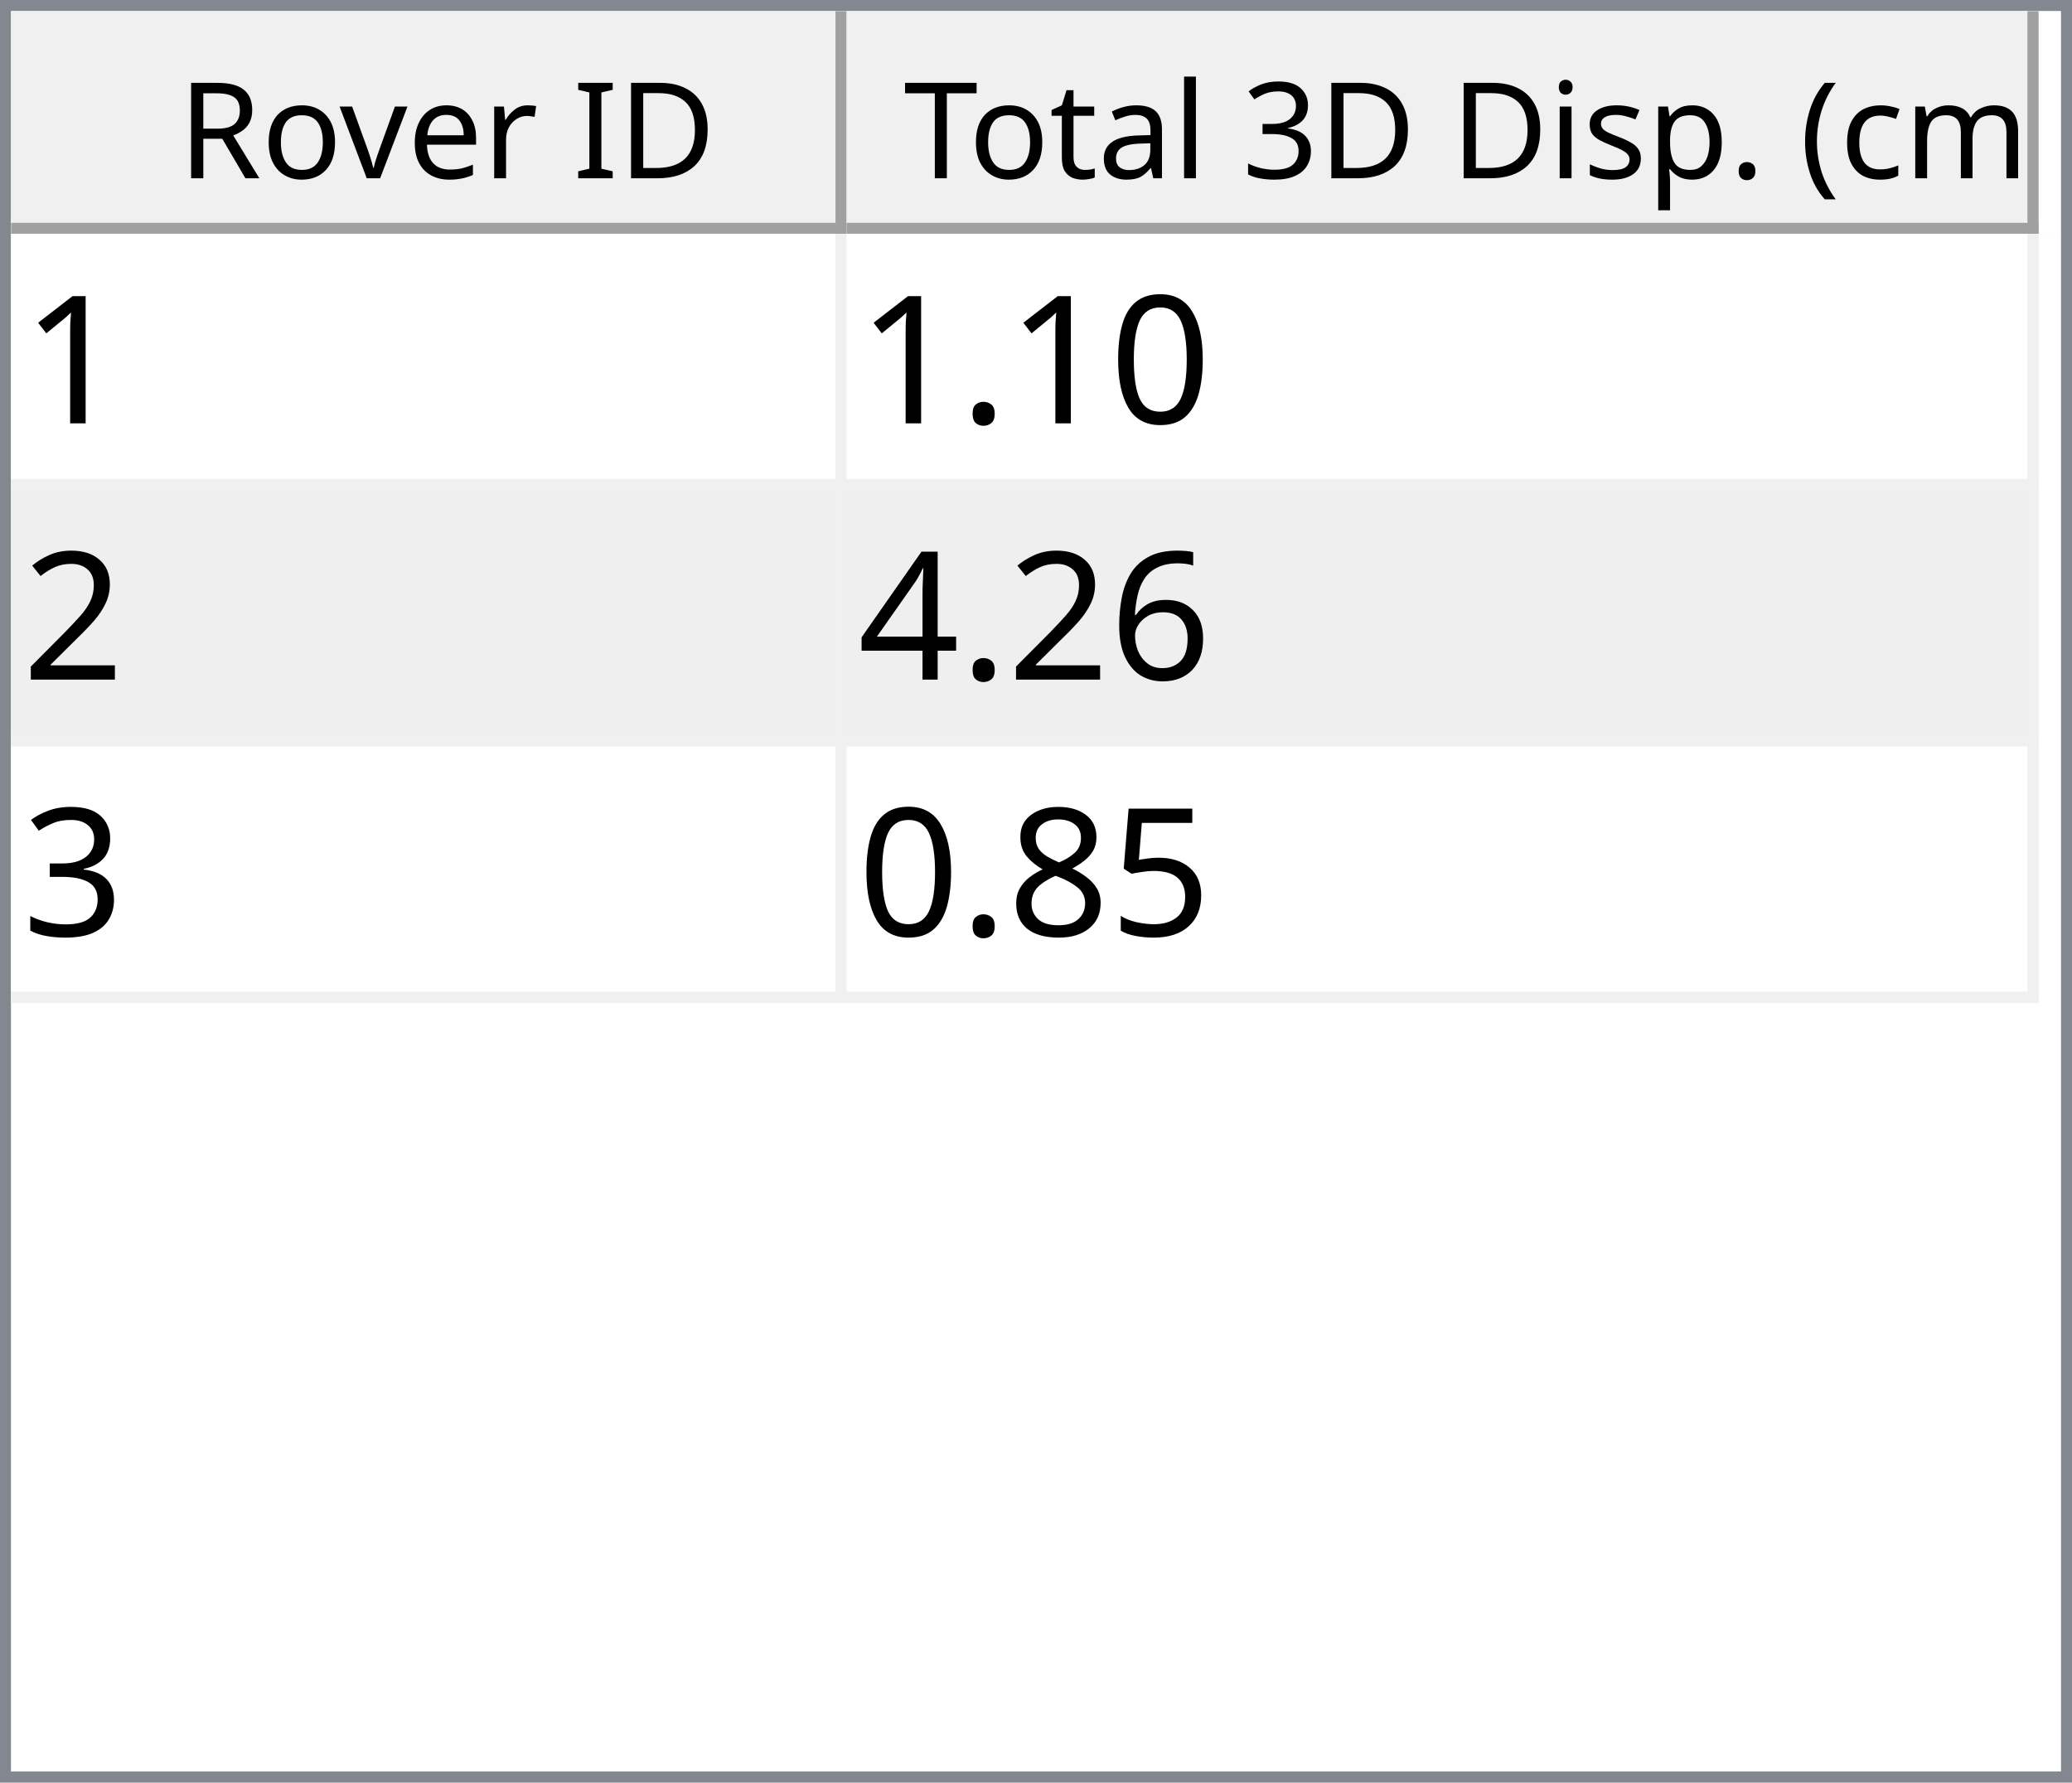
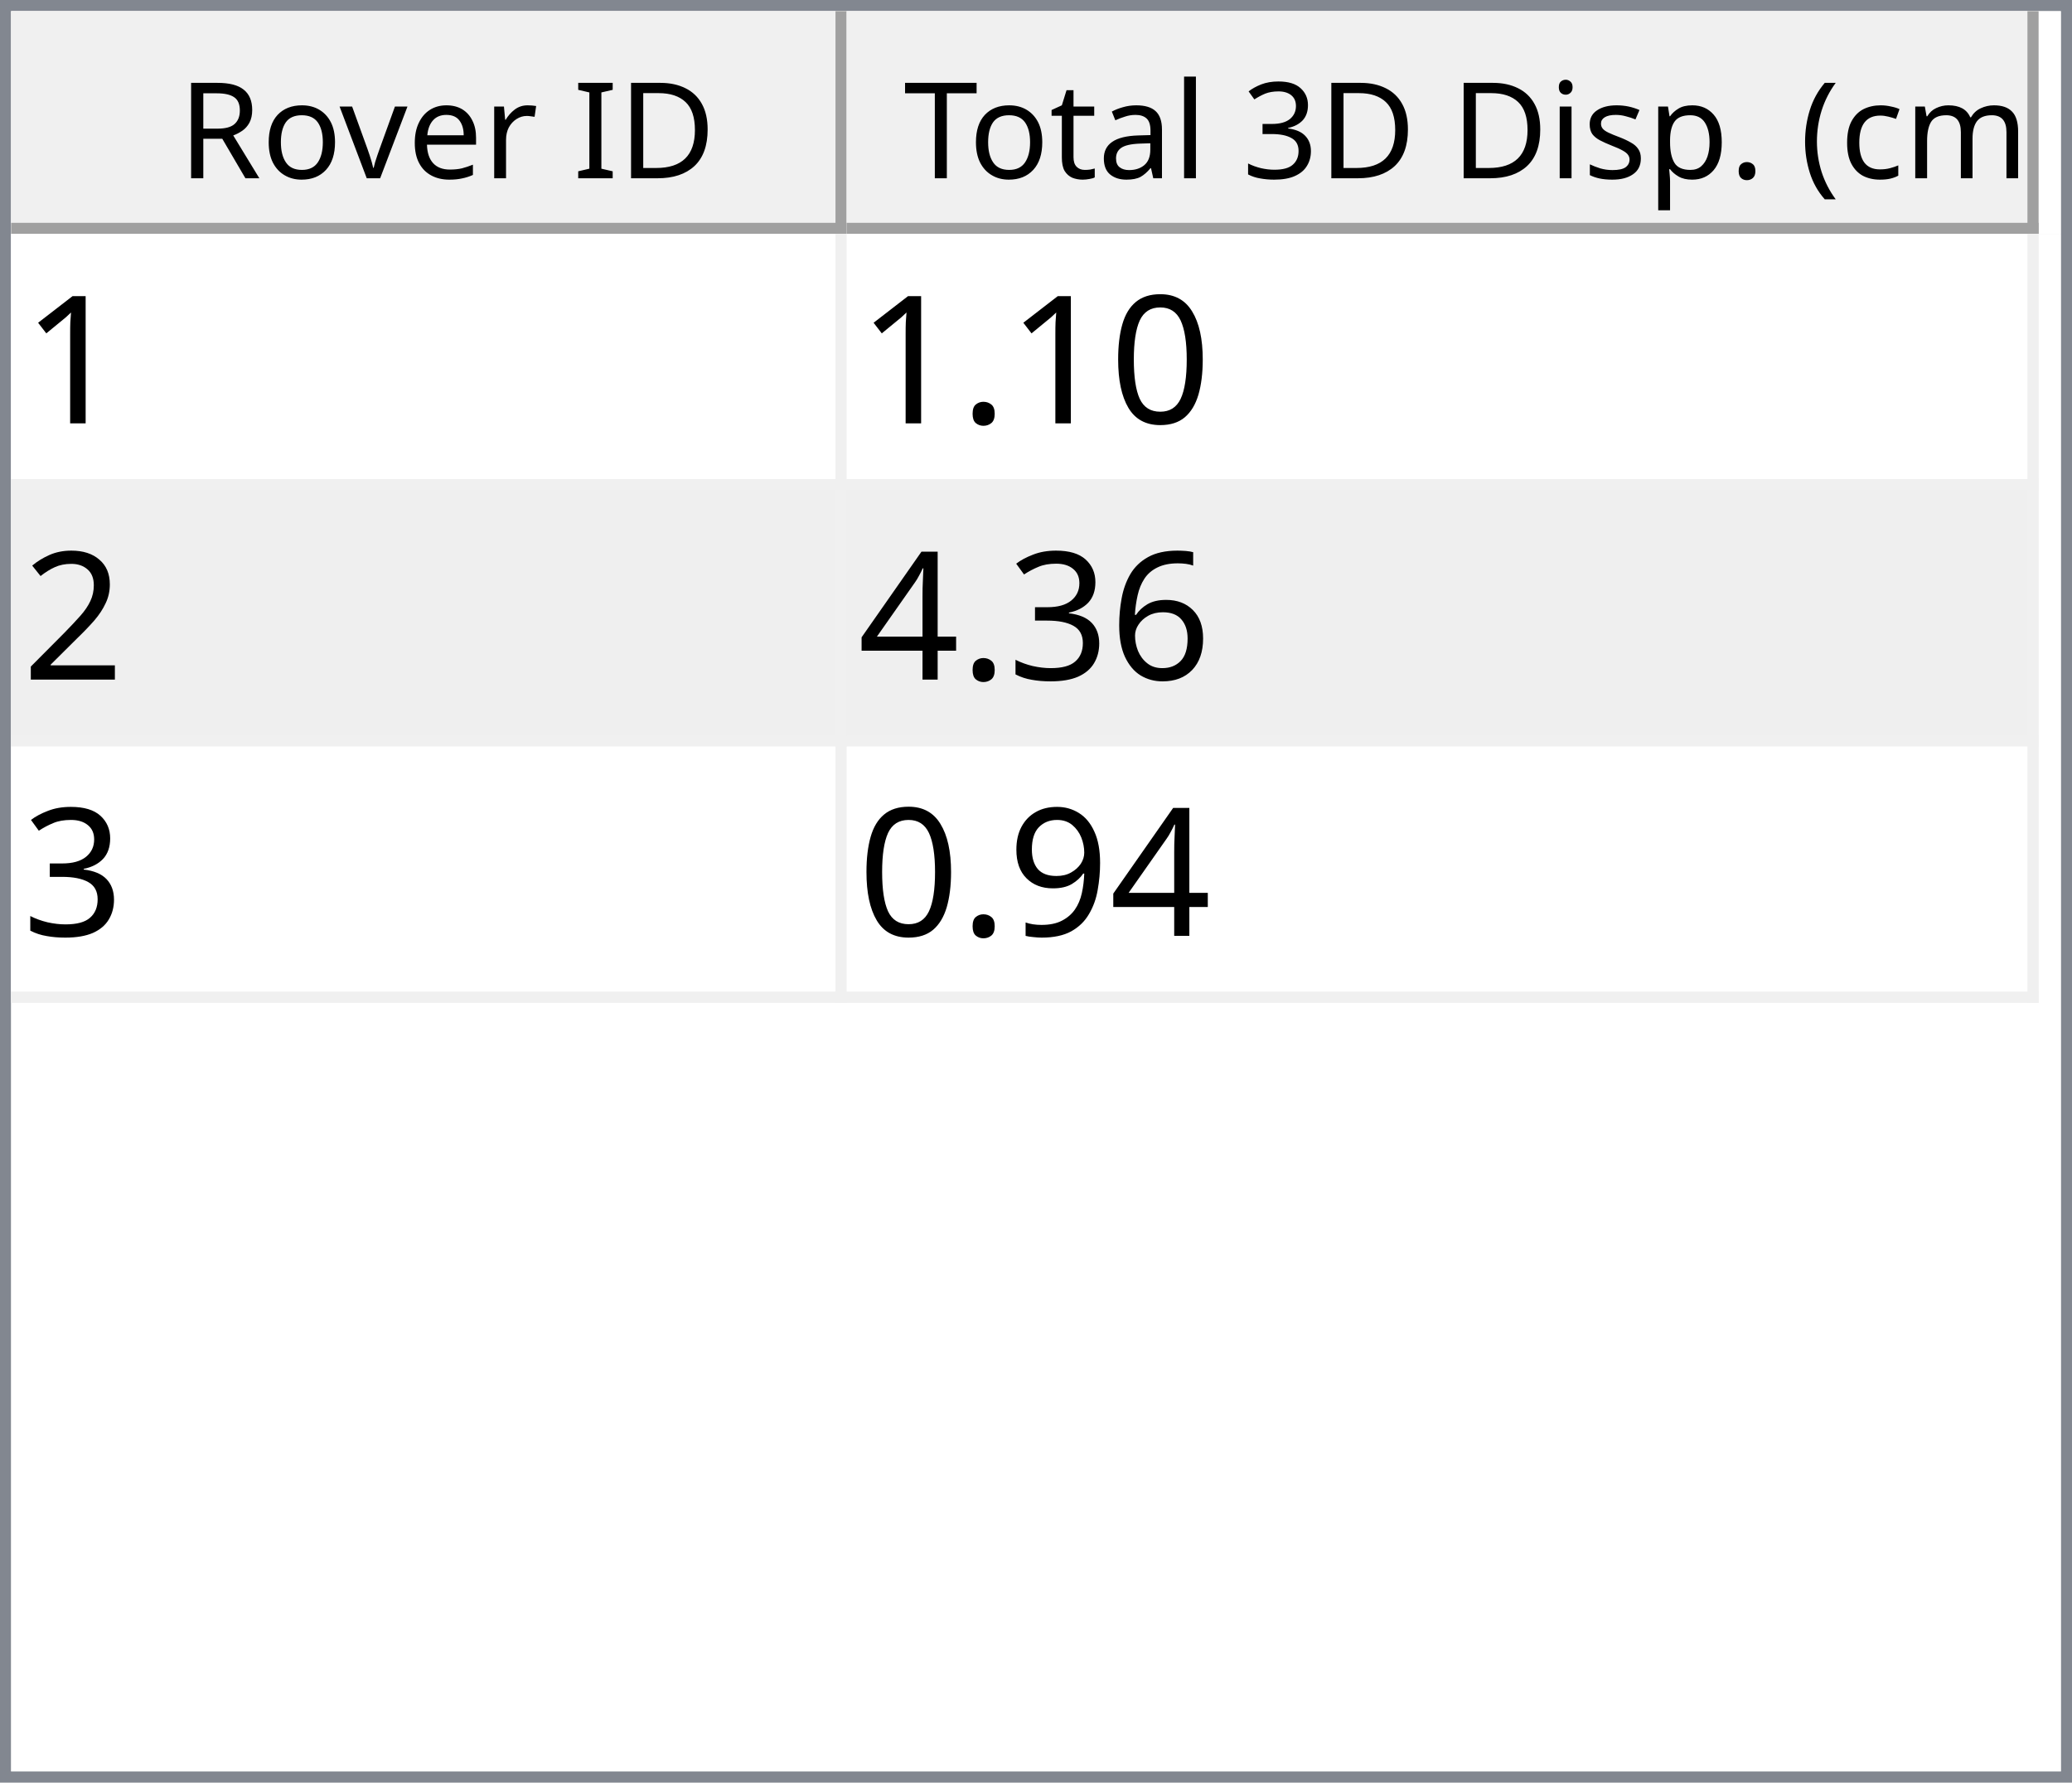
<svg xmlns="http://www.w3.org/2000/svg" style="fill-opacity:1; color-rendering:auto; color-interpolation:auto; text-rendering:auto; stroke:black; stroke-linecap:square; stroke-miterlimit:10; shape-rendering:auto; stroke-opacity:1; fill:black; stroke-dasharray:none; font-weight:normal; stroke-width:1; font-family:'Dialog'; font-style:normal; stroke-linejoin:miter; font-size:12px; stroke-dashoffset:0; image-rendering:auto;" width="186" height="160">
  <defs id="genericDefs" />
  <g>
    <defs id="defs1">
      <clipPath clipPathUnits="userSpaceOnUse" id="clipPath1">
        <path d="M0 0 L186 0 L186 160 L0 160 L0 0 Z" />
      </clipPath>
      <clipPath clipPathUnits="userSpaceOnUse" id="clipPath2">
        <path d="M0 0 L0 160 L186 160 L186 0 Z" />
      </clipPath>
      <clipPath clipPathUnits="userSpaceOnUse" id="clipPath3">
        <path d="M0 0 L0 20 L184 20 L184 0 Z" />
      </clipPath>
      <clipPath clipPathUnits="userSpaceOnUse" id="clipPath4">
        <path d="M0 0 L0 20 L75 20 L75 0 Z" />
      </clipPath>
      <clipPath clipPathUnits="userSpaceOnUse" id="clipPath5">
        <path d="M1 1 L1 19 L74 19 L74 1 Z" />
      </clipPath>
      <clipPath clipPathUnits="userSpaceOnUse" id="clipPath6">
        <path d="M0 0 L0 18 L73 18 L73 0 Z" />
      </clipPath>
      <clipPath clipPathUnits="userSpaceOnUse" id="clipPath7">
        <path d="M-0.5 -0.5 L-0.5 19.5 L74.5 19.5 L74.5 -0.5 Z" />
      </clipPath>
      <clipPath clipPathUnits="userSpaceOnUse" id="clipPath8">
        <path d="M0 0 L0 20 L107 20 L107 0 Z" />
      </clipPath>
      <clipPath clipPathUnits="userSpaceOnUse" id="clipPath9">
        <path d="M1 1 L1 19 L106 19 L106 1 Z" />
      </clipPath>
      <clipPath clipPathUnits="userSpaceOnUse" id="clipPath10">
        <path d="M0 0 L0 18 L105 18 L105 0 Z" />
      </clipPath>
      <clipPath clipPathUnits="userSpaceOnUse" id="clipPath11">
        <path d="M-0.5 -0.5 L-0.5 19.5 L106.5 19.5 L106.5 -0.5 Z" />
      </clipPath>
      <clipPath clipPathUnits="userSpaceOnUse" id="clipPath12">
        <path d="M0 0 L0 138 L184 138 L184 0 Z" />
      </clipPath>
      <clipPath clipPathUnits="userSpaceOnUse" id="clipPath13">
        <path d="M0 0 L0 69 L182 69 L182 0 Z" />
      </clipPath>
      <clipPath clipPathUnits="userSpaceOnUse" id="clipPath14">
        <path d="M-0.5 -0.5 L-0.5 68.5 L181.5 68.5 L181.5 -0.5 Z" />
      </clipPath>
      <clipPath clipPathUnits="userSpaceOnUse" id="clipPath15">
        <path d="M0 0 L0 22 L74 22 L74 0 Z" />
      </clipPath>
      <clipPath clipPathUnits="userSpaceOnUse" id="clipPath16">
        <path d="M0 0 L0 22 L106 22 L106 0 Z" />
      </clipPath>
      <font horiz-adv-x="64.551" id="font1">
        <font-face ascent="107.91" descent="25.098" units-per-em="100" style="font-style:normal; font-family:Segoe UI; font-weight:normal;" />
        <missing-glyph horiz-adv-x="64.551" d="M8.109 0 L8.109 68.266 L56.453 68.266 L56.453 0 L8.109 0 ZM15.328 7.234 L49.219 7.234 L49.219 61.031 L15.328 61.031 L15.328 7.234 Z" />
        <glyph unicode="D" horiz-adv-x="70.117" d="M9.188 0 L9.188 70.016 L28.516 70.016 Q65.531 70.016 65.531 35.891 Q65.531 19.672 55.25 9.836 Q44.969 0 27.734 0 L9.188 0 ZM17.391 62.594 L17.391 7.422 L27.828 7.422 Q41.609 7.422 49.273 14.797 Q56.938 22.172 56.938 35.688 Q56.938 62.594 28.328 62.594 L17.391 62.594 Z" />
        <glyph unicode="I" horiz-adv-x="26.611" d="M17.391 0 L9.188 0 L9.188 70.016 L17.391 70.016 L17.391 0 Z" />
        <glyph unicode=" " horiz-adv-x="27.393" d="" />
        <glyph unicode="r" horiz-adv-x="34.766" d="M34.188 41.891 Q32.078 43.5 28.125 43.5 Q23 43.5 19.555 38.672 Q16.109 33.844 16.109 25.484 L16.109 0 L8.109 0 L8.109 50 L16.109 50 L16.109 39.703 L16.312 39.703 Q18.016 44.969 21.531 47.922 Q25.047 50.875 29.391 50.875 Q32.516 50.875 34.188 50.203 L34.188 41.891 Z" />
        <glyph unicode="e" horiz-adv-x="52.295" d="M48.297 23 L12.984 23 Q13.188 14.656 17.484 10.109 Q21.781 5.562 29.297 5.562 Q37.75 5.562 44.828 11.141 L44.828 3.609 Q38.234 -1.172 27.391 -1.172 Q16.797 -1.172 10.742 5.641 Q4.688 12.453 4.688 24.812 Q4.688 36.469 11.305 43.82 Q17.922 51.172 27.734 51.172 Q37.547 51.172 42.922 44.828 Q48.297 38.484 48.297 27.203 L48.297 23 ZM40.094 29.781 Q40.047 36.719 36.75 40.578 Q33.453 44.438 27.594 44.438 Q21.922 44.438 17.969 40.383 Q14.016 36.328 13.094 29.781 L40.094 29.781 Z" />
        <glyph unicode="v" horiz-adv-x="47.9" d="M47.406 50 L27.484 0 L19.625 0 L0.688 50 L9.469 50 L22.172 13.672 Q23.578 9.672 23.922 6.688 L24.125 6.688 Q24.609 10.453 25.688 13.484 L38.969 50 L47.406 50 Z" />
        <glyph unicode="o" horiz-adv-x="58.594" d="M29 -1.172 Q17.922 -1.172 11.305 5.836 Q4.688 12.844 4.688 24.422 Q4.688 37.016 11.57 44.094 Q18.453 51.172 30.172 51.172 Q41.359 51.172 47.633 44.289 Q53.906 37.406 53.906 25.203 Q53.906 13.234 47.141 6.031 Q40.375 -1.172 29 -1.172 ZM29.594 44.438 Q21.875 44.438 17.383 39.188 Q12.891 33.938 12.891 24.703 Q12.891 15.828 17.43 10.695 Q21.969 5.562 29.594 5.562 Q37.359 5.562 41.531 10.594 Q45.703 15.625 45.703 24.906 Q45.703 34.281 41.531 39.359 Q37.359 44.438 29.594 44.438 Z" />
        <glyph unicode="R" horiz-adv-x="59.814" d="M59.375 0 L49.609 0 L37.891 19.625 Q36.281 22.359 34.766 24.289 Q33.25 26.219 31.664 27.438 Q30.078 28.656 28.25 29.219 Q26.422 29.781 24.125 29.781 L17.391 29.781 L17.391 0 L9.188 0 L9.188 70.016 L30.078 70.016 Q34.672 70.016 38.555 68.867 Q42.438 67.719 45.289 65.375 Q48.141 63.031 49.758 59.547 Q51.375 56.062 51.375 51.375 Q51.375 47.703 50.273 44.656 Q49.172 41.609 47.148 39.211 Q45.125 36.812 42.266 35.133 Q39.406 33.453 35.844 32.516 L35.844 32.328 Q37.594 31.547 38.891 30.547 Q40.188 29.547 41.359 28.18 Q42.531 26.812 43.68 25.078 Q44.828 23.344 46.234 21.047 L59.375 0 ZM17.391 62.594 L17.391 37.203 L28.516 37.203 Q31.594 37.203 34.203 38.133 Q36.812 39.062 38.719 40.797 Q40.625 42.531 41.703 45.047 Q42.781 47.562 42.781 50.688 Q42.781 56.297 39.141 59.445 Q35.5 62.594 28.609 62.594 L17.391 62.594 Z" />
        <glyph unicode=")" horiz-adv-x="30.176" d="M8.297 -15.922 L1.172 -15.922 Q16.406 2.344 16.406 26.812 Q16.406 51.469 1.078 70.016 L8.297 70.016 Q23.531 52.156 23.531 26.703 Q23.531 1.375 8.297 -15.922 Z" />
        <glyph unicode="m" horiz-adv-x="86.133" d="M79.109 0 L71.094 0 L71.094 28.719 Q71.094 37.016 68.531 40.727 Q65.969 44.438 59.906 44.438 Q54.781 44.438 51.195 39.75 Q47.609 35.062 47.609 28.516 L47.609 0 L39.594 0 L39.594 29.688 Q39.594 44.438 28.219 44.438 Q22.953 44.438 19.531 40.016 Q16.109 35.594 16.109 28.516 L16.109 0 L8.109 0 L8.109 50 L16.109 50 L16.109 42.094 L16.312 42.094 Q21.625 51.172 31.844 51.172 Q36.969 51.172 40.773 48.312 Q44.578 45.453 46 40.828 Q51.562 51.172 62.594 51.172 Q79.109 51.172 79.109 30.812 L79.109 0 Z" />
        <glyph unicode="c" horiz-adv-x="46.191" d="M42.188 2.297 Q36.422 -1.172 28.516 -1.172 Q17.828 -1.172 11.258 5.789 Q4.688 12.75 4.688 23.828 Q4.688 36.188 11.766 43.68 Q18.844 51.172 30.672 51.172 Q37.25 51.172 42.281 48.734 L42.281 40.531 Q36.719 44.438 30.375 44.438 Q22.703 44.438 17.797 38.945 Q12.891 33.453 12.891 24.516 Q12.891 15.719 17.508 10.641 Q22.125 5.562 29.891 5.562 Q36.422 5.562 42.188 9.906 L42.188 2.297 Z" />
        <glyph unicode="(" horiz-adv-x="30.176" d="M29.109 -15.922 L21.969 -15.922 Q6.844 1.375 6.844 26.703 Q6.844 52.156 21.969 70.016 L29.203 70.016 Q13.875 51.469 13.875 26.812 Q13.875 2.344 29.109 -15.922 Z" />
        <glyph unicode="." horiz-adv-x="21.68" d="M10.891 -1.078 Q8.641 -1.078 7.055 0.539 Q5.469 2.156 5.469 4.391 Q5.469 6.641 7.055 8.273 Q8.641 9.906 10.891 9.906 Q13.188 9.906 14.797 8.273 Q16.406 6.641 16.406 4.391 Q16.406 2.156 14.797 0.539 Q13.188 -1.078 10.891 -1.078 Z" />
        <glyph unicode="p" horiz-adv-x="58.789" d="M16.312 7.234 L16.109 7.234 L16.109 -23 L8.109 -23 L8.109 50 L16.109 50 L16.109 41.219 L16.312 41.219 Q22.219 51.172 33.594 51.172 Q43.266 51.172 48.688 44.461 Q54.109 37.75 54.109 26.469 Q54.109 13.922 48 6.375 Q41.891 -1.172 31.297 -1.172 Q21.578 -1.172 16.312 7.234 ZM16.109 27.391 L16.109 20.406 Q16.109 14.203 20.141 9.883 Q24.172 5.562 30.375 5.562 Q37.641 5.562 41.773 11.133 Q45.906 16.703 45.906 26.609 Q45.906 34.969 42.047 39.703 Q38.188 44.438 31.594 44.438 Q24.609 44.438 20.359 39.578 Q16.109 34.719 16.109 27.391 Z" />
        <glyph unicode="s" horiz-adv-x="42.432" d="M5.078 1.812 L5.078 10.406 Q11.625 5.562 19.484 5.562 Q30.031 5.562 30.031 12.594 Q30.031 14.594 29.125 15.992 Q28.219 17.391 26.68 18.461 Q25.141 19.531 23.07 20.383 Q21 21.234 18.609 22.172 Q15.281 23.484 12.766 24.828 Q10.25 26.172 8.57 27.859 Q6.891 29.547 6.031 31.695 Q5.172 33.844 5.172 36.719 Q5.172 40.234 6.789 42.945 Q8.406 45.656 11.086 47.484 Q13.766 49.312 17.211 50.242 Q20.656 51.172 24.312 51.172 Q30.812 51.172 35.938 48.922 L35.938 40.828 Q30.422 44.438 23.25 44.438 Q21 44.438 19.195 43.922 Q17.391 43.406 16.094 42.477 Q14.797 41.547 14.086 40.258 Q13.375 38.969 13.375 37.406 Q13.375 35.453 14.086 34.133 Q14.797 32.812 16.164 31.789 Q17.531 30.766 19.484 29.938 Q21.438 29.109 23.922 28.125 Q27.25 26.859 29.883 25.516 Q32.516 24.172 34.375 22.484 Q36.234 20.797 37.234 18.602 Q38.234 16.406 38.234 13.375 Q38.234 9.672 36.602 6.938 Q34.969 4.203 32.234 2.398 Q29.5 0.594 25.93 -0.289 Q22.359 -1.172 18.453 -1.172 Q10.75 -1.172 5.078 1.812 Z" />
        <glyph unicode="i" horiz-adv-x="24.219" d="M12.203 62.703 Q10.062 62.703 8.547 64.164 Q7.031 65.625 7.031 67.875 Q7.031 70.125 8.547 71.609 Q10.062 73.094 12.203 73.094 Q14.406 73.094 15.945 71.609 Q17.484 70.125 17.484 67.875 Q17.484 65.719 15.945 64.211 Q14.406 62.703 12.203 62.703 ZM16.109 0 L8.109 0 L8.109 50 L16.109 50 L16.109 0 Z" />
        <glyph unicode="3" horiz-adv-x="53.906" d="M46.531 19.828 Q46.531 15.094 44.75 11.211 Q42.969 7.328 39.719 4.57 Q36.469 1.812 31.93 0.297 Q27.391 -1.219 21.922 -1.219 Q11.922 -1.219 6 2.594 L6 11.188 Q13.094 5.609 22.219 5.609 Q25.875 5.609 28.828 6.539 Q31.781 7.469 33.906 9.227 Q36.031 10.984 37.18 13.477 Q38.328 15.969 38.328 19.094 Q38.328 32.812 18.797 32.812 L12.984 32.812 L12.984 39.594 L18.5 39.594 Q35.797 39.594 35.797 52.484 Q35.797 64.406 22.609 64.406 Q15.188 64.406 8.688 59.422 L8.688 67.188 Q15.375 71.188 24.609 71.188 Q29 71.188 32.57 69.969 Q36.141 68.75 38.68 66.555 Q41.219 64.359 42.609 61.281 Q44 58.203 44 54.5 Q44 40.672 30.031 36.719 L30.031 36.531 Q33.594 36.141 36.625 34.797 Q39.656 33.453 41.852 31.305 Q44.047 29.156 45.289 26.25 Q46.531 23.344 46.531 19.828 Z" />
        <glyph unicode="l" horiz-adv-x="24.219" d="M16.109 0 L8.109 0 L8.109 74.031 L16.109 74.031 L16.109 0 Z" />
        <glyph unicode="a" horiz-adv-x="50.879" d="M43.891 0 L35.891 0 L35.891 7.812 L35.688 7.812 Q30.469 -1.172 20.312 -1.172 Q12.844 -1.172 8.617 2.781 Q4.391 6.734 4.391 13.281 Q4.391 27.297 20.906 29.594 L35.891 31.688 Q35.891 44.438 25.594 44.438 Q16.547 44.438 9.281 38.281 L9.281 46.484 Q16.656 51.172 26.266 51.172 Q43.891 51.172 43.891 32.516 L43.891 0 ZM35.891 25.297 L23.828 23.641 Q18.266 22.859 15.43 20.875 Q12.594 18.891 12.594 13.875 Q12.594 10.203 15.211 7.883 Q17.828 5.562 22.172 5.562 Q28.125 5.562 32.008 9.742 Q35.891 13.922 35.891 20.312 L35.891 25.297 Z" />
        <glyph unicode="t" horiz-adv-x="33.887" d="M31.297 0.484 Q28.469 -1.078 23.828 -1.078 Q10.688 -1.078 10.688 13.578 L10.688 43.172 L2.094 43.172 L2.094 50 L10.688 50 L10.688 62.203 L18.703 64.797 L18.703 50 L31.297 50 L31.297 43.172 L18.703 43.172 L18.703 14.984 Q18.703 9.969 20.414 7.82 Q22.125 5.672 26.078 5.672 Q29.109 5.672 31.297 7.328 L31.297 0.484 Z" />
        <glyph unicode="T" horiz-adv-x="52.393" d="M50.594 62.594 L30.375 62.594 L30.375 0 L22.172 0 L22.172 62.594 L2 62.594 L2 70.016 L50.594 70.016 L50.594 62.594 Z" />
      </font>
      <font horiz-adv-x="75.0" id="font2">
        <font-face ascent="100.537" descent="21.973" units-per-em="100" style="font-style:normal; font-family:sans-serif; font-weight:normal;" />
        <missing-glyph horiz-adv-x="75.0" d="M12.5 0 L12.5 62.5 L62.5 62.5 L62.5 0 L12.5 0 ZM14.062 1.562 L60.938 1.562 L60.938 60.938 L14.062 60.938 L14.062 1.562 Z" />
        <glyph unicode="1" horiz-adv-x="55.615" d="M37.25 0 L28.469 0 L28.469 56 Q25.297 52.984 20.141 49.953 Q14.984 46.922 10.891 45.406 L10.891 53.906 Q18.266 57.375 23.781 62.305 Q29.297 67.234 31.594 71.875 L37.25 71.875 L37.25 0 Z" />
        <glyph unicode="0" horiz-adv-x="55.615" d="M4.156 35.297 Q4.156 48 6.766 55.742 Q9.375 63.484 14.523 67.68 Q19.672 71.875 27.484 71.875 Q33.25 71.875 37.594 69.555 Q41.938 67.234 44.773 62.867 Q47.609 58.5 49.219 52.227 Q50.828 45.953 50.828 35.297 Q50.828 22.703 48.242 14.969 Q45.656 7.234 40.508 3.008 Q35.359 -1.219 27.484 -1.219 Q17.141 -1.219 11.234 6.203 Q4.156 15.141 4.156 35.297 ZM13.188 35.297 Q13.188 17.672 17.312 11.836 Q21.438 6 27.484 6 Q33.547 6 37.672 11.859 Q41.797 17.719 41.797 35.297 Q41.797 52.984 37.672 58.789 Q33.547 64.594 27.391 64.594 Q21.344 64.594 17.719 59.469 Q13.188 52.938 13.188 35.297 Z" />
        <glyph unicode="." horiz-adv-x="27.783" d="M9.078 0 L9.078 10.016 L19.094 10.016 L19.094 0 L9.078 0 Z" />
        <glyph unicode="2" horiz-adv-x="55.615" d="M50.344 8.453 L50.344 0 L3.031 0 Q2.938 3.172 4.047 6.109 Q5.859 10.938 9.836 15.625 Q13.812 20.312 21.344 26.469 Q33.016 36.031 37.117 41.625 Q41.219 47.219 41.219 52.203 Q41.219 57.422 37.477 61.008 Q33.734 64.594 27.734 64.594 Q21.391 64.594 17.578 60.789 Q13.766 56.984 13.719 50.25 L4.688 51.172 Q5.609 61.281 11.664 66.578 Q17.719 71.875 27.938 71.875 Q38.234 71.875 44.242 66.164 Q50.25 60.453 50.25 52 Q50.25 47.703 48.492 43.555 Q46.734 39.406 42.656 34.812 Q38.578 30.219 29.109 22.219 Q21.188 15.578 18.945 13.211 Q16.703 10.844 15.234 8.453 L50.344 8.453 Z" />
        <glyph unicode="6" horiz-adv-x="55.615" d="M49.75 54.047 L41.016 53.375 Q39.844 58.547 37.703 60.891 Q34.125 64.656 28.906 64.656 Q24.703 64.656 21.531 62.312 Q17.391 59.281 14.992 53.469 Q12.594 47.656 12.5 36.922 Q15.672 41.75 20.266 44.094 Q24.859 46.438 29.891 46.438 Q38.672 46.438 44.852 39.969 Q51.031 33.5 51.031 23.25 Q51.031 16.5 48.125 10.719 Q45.219 4.938 40.141 1.859 Q35.062 -1.219 28.609 -1.219 Q17.625 -1.219 10.695 6.859 Q3.766 14.938 3.766 33.5 Q3.766 54.25 11.422 63.672 Q18.109 71.875 29.438 71.875 Q37.891 71.875 43.289 67.141 Q48.688 62.406 49.75 54.047 ZM13.875 23.188 Q13.875 18.656 15.797 14.508 Q17.719 10.359 21.188 8.18 Q24.656 6 28.469 6 Q34.031 6 38.039 10.492 Q42.047 14.984 42.047 22.703 Q42.047 30.125 38.086 34.398 Q34.125 38.672 28.125 38.672 Q22.172 38.672 18.023 34.398 Q13.875 30.125 13.875 23.188 Z" />
+         <glyph unicode="3" horiz-adv-x="55.615" d="M4.203 18.891 L12.984 20.062 Q14.5 12.594 18.141 9.297 Q21.781 6 27 6 Q33.203 6 37.477 10.297 Q41.75 14.594 41.75 20.953 Q41.75 27 37.797 30.93 Q33.844 34.859 27.734 34.859 Q25.25 34.859 21.531 33.891 L22.516 41.609 Q23.391 41.5 23.922 41.5 Q29.547 41.5 34.039 44.43 Q38.531 47.359 38.531 53.469 Q38.531 58.297 35.258 61.477 Q31.984 64.656 26.812 64.656 Q21.688 64.656 18.266 61.43 Q14.844 58.203 13.875 51.766 L5.078 53.328 Q6.688 62.156 12.398 67.016 Q18.109 71.875 26.609 71.875 Q32.469 71.875 37.398 69.359 Q42.328 66.844 44.945 62.5 Q47.562 58.156 47.562 53.266 Q47.562 48.641 45.07 44.828 Q42.578 41.016 37.703 38.766 Q44.047 37.312 47.562 32.695 Q51.078 28.078 51.078 21.141 Q51.078 11.766 44.242 5.25 Q37.406 -1.266 26.953 -1.266 Q17.531 -1.266 11.305 4.352 Q5.078 9.969 4.203 18.891 Z" />
        <glyph unicode="4" horiz-adv-x="55.615" d="M32.328 0 L32.328 17.141 L1.266 17.141 L1.266 25.203 L33.938 71.578 L41.109 71.578 L41.109 25.203 L50.781 25.203 L50.781 17.141 L41.109 17.141 L41.109 0 L32.328 0 ZM32.328 25.203 L32.328 57.469 L9.906 25.203 L32.328 25.203 Z" />
-         <glyph unicode="3" horiz-adv-x="55.615" d="M4.203 18.891 L12.984 20.062 Q14.5 12.594 18.141 9.297 Q21.781 6 27 6 Q33.203 6 37.477 10.297 Q41.75 14.594 41.75 20.953 Q41.75 27 37.797 30.93 Q33.844 34.859 27.734 34.859 Q25.25 34.859 21.531 33.891 L22.516 41.609 Q23.391 41.5 23.922 41.5 Q29.547 41.5 34.039 44.43 Q38.531 47.359 38.531 53.469 Q38.531 58.297 35.258 61.477 Q31.984 64.656 26.812 64.656 Q21.688 64.656 18.266 61.43 Q14.844 58.203 13.875 51.766 L5.078 53.328 Q6.688 62.156 12.398 67.016 Q18.109 71.875 26.609 71.875 Q32.469 71.875 37.398 69.359 Q42.328 66.844 44.945 62.5 Q47.562 58.156 47.562 53.266 Q47.562 48.641 45.07 44.828 Q42.578 41.016 37.703 38.766 Q44.047 37.312 47.562 32.695 Q51.078 28.078 51.078 21.141 Q51.078 11.766 44.242 5.25 Q37.406 -1.266 26.953 -1.266 Q17.531 -1.266 11.305 4.352 Q5.078 9.969 4.203 18.891 Z" />
-         <glyph unicode="5" horiz-adv-x="55.615" d="M4.156 18.75 L13.375 19.531 Q14.406 12.797 18.141 9.398 Q21.875 6 27.156 6 Q33.5 6 37.891 10.789 Q42.281 15.578 42.281 23.484 Q42.281 31 38.062 35.352 Q33.844 39.703 27 39.703 Q22.75 39.703 19.336 37.773 Q15.922 35.844 13.969 32.766 L5.719 33.844 L12.641 70.609 L48.25 70.609 L48.25 62.203 L19.672 62.203 L15.828 42.969 Q22.266 47.469 29.344 47.469 Q38.719 47.469 45.164 40.969 Q51.609 34.469 51.609 24.266 Q51.609 14.547 45.953 7.469 Q39.062 -1.219 27.156 -1.219 Q17.391 -1.219 11.211 4.25 Q5.031 9.719 4.156 18.75 Z" />
-         <glyph unicode="8" horiz-adv-x="55.615" d="M17.672 38.812 Q12.203 40.828 9.57 44.539 Q6.938 48.25 6.938 53.422 Q6.938 61.234 12.555 66.555 Q18.172 71.875 27.484 71.875 Q36.859 71.875 42.578 66.43 Q48.297 60.984 48.297 53.172 Q48.297 48.188 45.68 44.508 Q43.062 40.828 37.75 38.812 Q44.344 36.672 47.781 31.883 Q51.219 27.094 51.219 20.453 Q51.219 11.281 44.727 5.031 Q38.234 -1.219 27.641 -1.219 Q17.047 -1.219 10.547 5.055 Q4.047 11.328 4.047 20.703 Q4.047 27.688 7.594 32.398 Q11.141 37.109 17.672 38.812 ZM15.922 53.719 Q15.922 48.641 19.195 45.414 Q22.469 42.188 27.688 42.188 Q32.766 42.188 36.016 45.383 Q39.266 48.578 39.266 53.219 Q39.266 58.062 35.914 61.359 Q32.562 64.656 27.594 64.656 Q22.562 64.656 19.242 61.43 Q15.922 58.203 15.922 53.719 ZM13.094 20.656 Q13.094 16.891 14.875 13.375 Q16.656 9.859 20.172 7.93 Q23.688 6 27.734 6 Q34.031 6 38.133 10.055 Q42.234 14.109 42.234 20.359 Q42.234 26.703 38.016 30.859 Q33.797 35.016 27.438 35.016 Q21.234 35.016 17.164 30.914 Q13.094 26.812 13.094 20.656 Z" />
+         <glyph unicode="9" horiz-adv-x="55.615" d="M5.469 16.547 L13.922 17.328 Q14.984 11.375 18.016 8.688 Q21.047 6 25.781 6 Q29.828 6 32.883 7.859 Q35.938 9.719 37.891 12.82 Q39.844 15.922 41.164 21.195 Q42.484 26.469 42.484 31.938 Q42.484 32.516 42.438 33.688 Q39.797 29.5 35.234 26.883 Q30.672 24.266 25.344 24.266 Q16.453 24.266 10.305 30.711 Q4.156 37.156 4.156 47.703 Q4.156 58.594 10.578 65.234 Q17 71.875 26.656 71.875 Q33.641 71.875 39.43 68.117 Q45.219 64.359 48.219 57.398 Q51.219 50.438 51.219 37.25 Q51.219 23.531 48.242 15.406 Q45.266 7.281 39.383 3.031 Q33.5 -1.219 25.594 -1.219 Q17.188 -1.219 11.867 3.445 Q6.547 8.109 5.469 16.547 ZM41.453 48.141 Q41.453 55.719 37.43 60.156 Q33.406 64.594 27.734 64.594 Q21.875 64.594 17.531 59.812 Q13.188 55.031 13.188 47.406 Q13.188 40.578 17.312 36.305 Q21.438 32.031 27.484 32.031 Q33.594 32.031 37.523 36.305 Q41.453 40.578 41.453 48.141 Z" />
      </font>
    </defs>
    <g style="fill:white; stroke:white;">
      <rect x="0" y="0" width="186" style="clip-path:url(#clipPath1); stroke:none;" height="160" />
    </g>
    <g style="fill:white; text-rendering:optimizeSpeed; color-rendering:optimizeSpeed; image-rendering:optimizeSpeed; shape-rendering:crispEdges; stroke:white; color-interpolation:sRGB;">
      <rect x="0" width="186" height="160" y="0" style="stroke:none;" />
      <path style="stroke:none;" d="M0 160 L186 160 L186 0 L0 0 Z" />
    </g>
    <g style="fill:rgb(240,240,240); font-family:'Segoe UI'; stroke:rgb(240,240,240);">
      <rect x="0" y="0" width="186" style="clip-path:url(#clipPath2); stroke:none;" height="160" />
    </g>
    <g style="fill:rgb(130,135,144); font-family:'Segoe UI'; stroke:rgb(130,135,144);">
      <path d="M0 0 L186 0 L186 160 L0 160 L0 0 ZM1 1 L185 1 L185 159 L1 159 L1 1 Z" style="fill-rule:evenodd; clip-path:url(#clipPath2); stroke:none;" />
    </g>
    <g style="fill:white; font-family:'Segoe UI'; stroke:white;" transform="translate(1,1)">
      <rect x="0" y="0" width="184" style="clip-path:url(#clipPath3); stroke:none;" height="20" />
    </g>
    <g style="fill:rgb(240,240,240); font-family:'Segoe UI'; stroke:rgb(240,240,240);" transform="translate(1,1)">
      <rect x="0" y="0" width="75" style="clip-path:url(#clipPath4); stroke:none;" height="20" />
    </g>
    <g style="font-family:'Segoe UI';" transform="translate(2,2)">
      <text x="14" xml:space="preserve" y="14" style="clip-path:url(#clipPath6); stroke:none;">Rover ID</text>
    </g>
    <g style="fill:rgb(160,160,160); font-family:'Segoe UI'; stroke:rgb(160,160,160); stroke-linejoin:bevel;" transform="translate(1.5,1.5)">
      <line x1="74" x2="74" y1="0" style="fill:none; clip-path:url(#clipPath7);" y2="19" />
    </g>
    <g style="fill:rgb(160,160,160); font-family:'Segoe UI'; stroke:rgb(160,160,160); stroke-linejoin:bevel;" transform="matrix(1,0,0,1,1,1) translate(0.5,0.5)">
      <line x1="0" x2="74" y1="19" style="fill:none; clip-path:url(#clipPath7);" y2="19" />
    </g>
    <g style="fill:rgb(240,240,240); font-family:'Segoe UI'; stroke:rgb(240,240,240);" transform="translate(76,1)">
      <rect x="0" y="0" width="107" style="clip-path:url(#clipPath8); stroke:none;" height="20" />
    </g>
    <g style="font-family:'Segoe UI';" transform="translate(77,2)">
      <text x="1" xml:space="preserve" y="14" style="clip-path:url(#clipPath10); stroke:none;"> Total 3D Disp. (cm)</text>
    </g>
    <g style="fill:rgb(160,160,160); font-family:'Segoe UI'; stroke:rgb(160,160,160); stroke-linejoin:bevel;" transform="translate(76.5,1.5)">
      <line x1="106" x2="106" y1="0" style="fill:none; clip-path:url(#clipPath11);" y2="19" />
    </g>
    <g style="fill:rgb(160,160,160); font-family:'Segoe UI'; stroke:rgb(160,160,160); stroke-linejoin:bevel;" transform="matrix(1,0,0,1,76,1) translate(0.5,0.5)">
      <line x1="0" x2="106" y1="19" style="fill:none; clip-path:url(#clipPath11);" y2="19" />
    </g>
    <g style="fill:white; font-family:'Segoe UI'; stroke:white;" transform="translate(1,21)">
      <rect x="0" y="0" width="184" style="clip-path:url(#clipPath12); stroke:none;" height="138" />
    </g>
    <g style="fill:rgb(240,240,240); font-size:16px; font-family:sans-serif; stroke:rgb(240,240,240);" transform="translate(1,21)">
      <rect x="0" y="0" width="182" style="clip-path:url(#clipPath13); stroke:none;" height="69" />
      <line transform="translate(0.5,0.5)" x1="0" x2="181" y1="22" style="clip-path:url(#clipPath14); fill:none; stroke-linejoin:bevel;" y2="22" />
    </g>
    <g transform="matrix(1,0,0,1,1,21) translate(0.5,0.5)" style="fill:rgb(240,240,240); font-size:16px; font-family:sans-serif; stroke:rgb(240,240,240); stroke-linejoin:bevel;">
      <line x1="0" x2="181" y1="45" style="fill:none; clip-path:url(#clipPath14);" y2="45" />
    </g>
    <g transform="matrix(1,0,0,1,1,21) translate(0.5,0.5)" style="fill:rgb(240,240,240); font-size:16px; font-family:sans-serif; stroke:rgb(240,240,240); stroke-linejoin:bevel;">
      <line x1="0" x2="181" y1="68" style="fill:none; clip-path:url(#clipPath14);" y2="68" />
    </g>
    <g transform="matrix(1,0,0,1,1,21) translate(0.5,0.5)" style="fill:rgb(240,240,240); font-size:16px; font-family:sans-serif; stroke:rgb(240,240,240); stroke-linejoin:bevel;">
      <line x1="74" x2="74" y1="0" style="fill:none; clip-path:url(#clipPath14);" y2="68" />
    </g>
    <g transform="matrix(1,0,0,1,1,21) translate(0.5,0.5)" style="fill:rgb(240,240,240); font-size:16px; font-family:sans-serif; stroke:rgb(240,240,240); stroke-linejoin:bevel;">
      <line x1="181" x2="181" y1="0" style="fill:none; clip-path:url(#clipPath14);" y2="68" />
    </g>
    <g style="fill:white; font-size:16px; font-family:sans-serif; stroke:white;" transform="matrix(1,0,0,1,1,21)">
      <rect x="0" y="0" width="74" style="clip-path:url(#clipPath15); stroke:none;" height="22" />
      <text x="1" y="17" style="fill:black; clip-path:url(#clipPath15); stroke:none;" xml:space="preserve">1</text>
    </g>
    <g style="fill:white; font-size:16px; font-family:sans-serif; stroke:white;" transform="matrix(1,0,0,1,1,21) translate(75,0)">
      <rect x="0" y="0" width="106" style="clip-path:url(#clipPath16); stroke:none;" height="22" />
      <text x="1" y="17" style="fill:black; clip-path:url(#clipPath16); stroke:none;" xml:space="preserve">1.10</text>
    </g>
    <g style="fill:rgb(239,239,239); font-size:16px; font-family:sans-serif; stroke:rgb(239,239,239);" transform="matrix(1,0,0,1,1,21) translate(0,23)">
      <rect x="0" y="0" width="74" style="clip-path:url(#clipPath15); stroke:none;" height="22" />
      <text x="1" y="17" style="fill:black; clip-path:url(#clipPath15); stroke:none;" xml:space="preserve">2</text>
    </g>
    <g style="fill:rgb(239,239,239); font-size:16px; font-family:sans-serif; stroke:rgb(239,239,239);" transform="matrix(1,0,0,1,1,21) translate(75,23)">
      <rect x="0" y="0" width="106" style="clip-path:url(#clipPath16); stroke:none;" height="22" />
-       <text x="1" y="17" style="fill:black; clip-path:url(#clipPath16); stroke:none;" xml:space="preserve">4.26</text>
+       <text x="1" y="17" style="fill:black; clip-path:url(#clipPath16); stroke:none;" xml:space="preserve">4.36</text>
    </g>
    <g style="fill:white; font-size:16px; font-family:sans-serif; stroke:white;" transform="matrix(1,0,0,1,1,21) translate(0,46)">
      <rect x="0" y="0" width="74" style="clip-path:url(#clipPath15); stroke:none;" height="22" />
      <text x="1" y="17" style="fill:black; clip-path:url(#clipPath15); stroke:none;" xml:space="preserve">3</text>
    </g>
    <g style="fill:white; font-size:16px; font-family:sans-serif; stroke:white;" transform="matrix(1,0,0,1,1,21) translate(75,46)">
      <rect x="0" y="0" width="106" style="clip-path:url(#clipPath16); stroke:none;" height="22" />
-       <text x="1" y="17" style="fill:black; clip-path:url(#clipPath16); stroke:none;" xml:space="preserve">0.85</text>
+       <text x="1" y="17" style="fill:black; clip-path:url(#clipPath16); stroke:none;" xml:space="preserve">0.94</text>
    </g>
  </g>
</svg>
